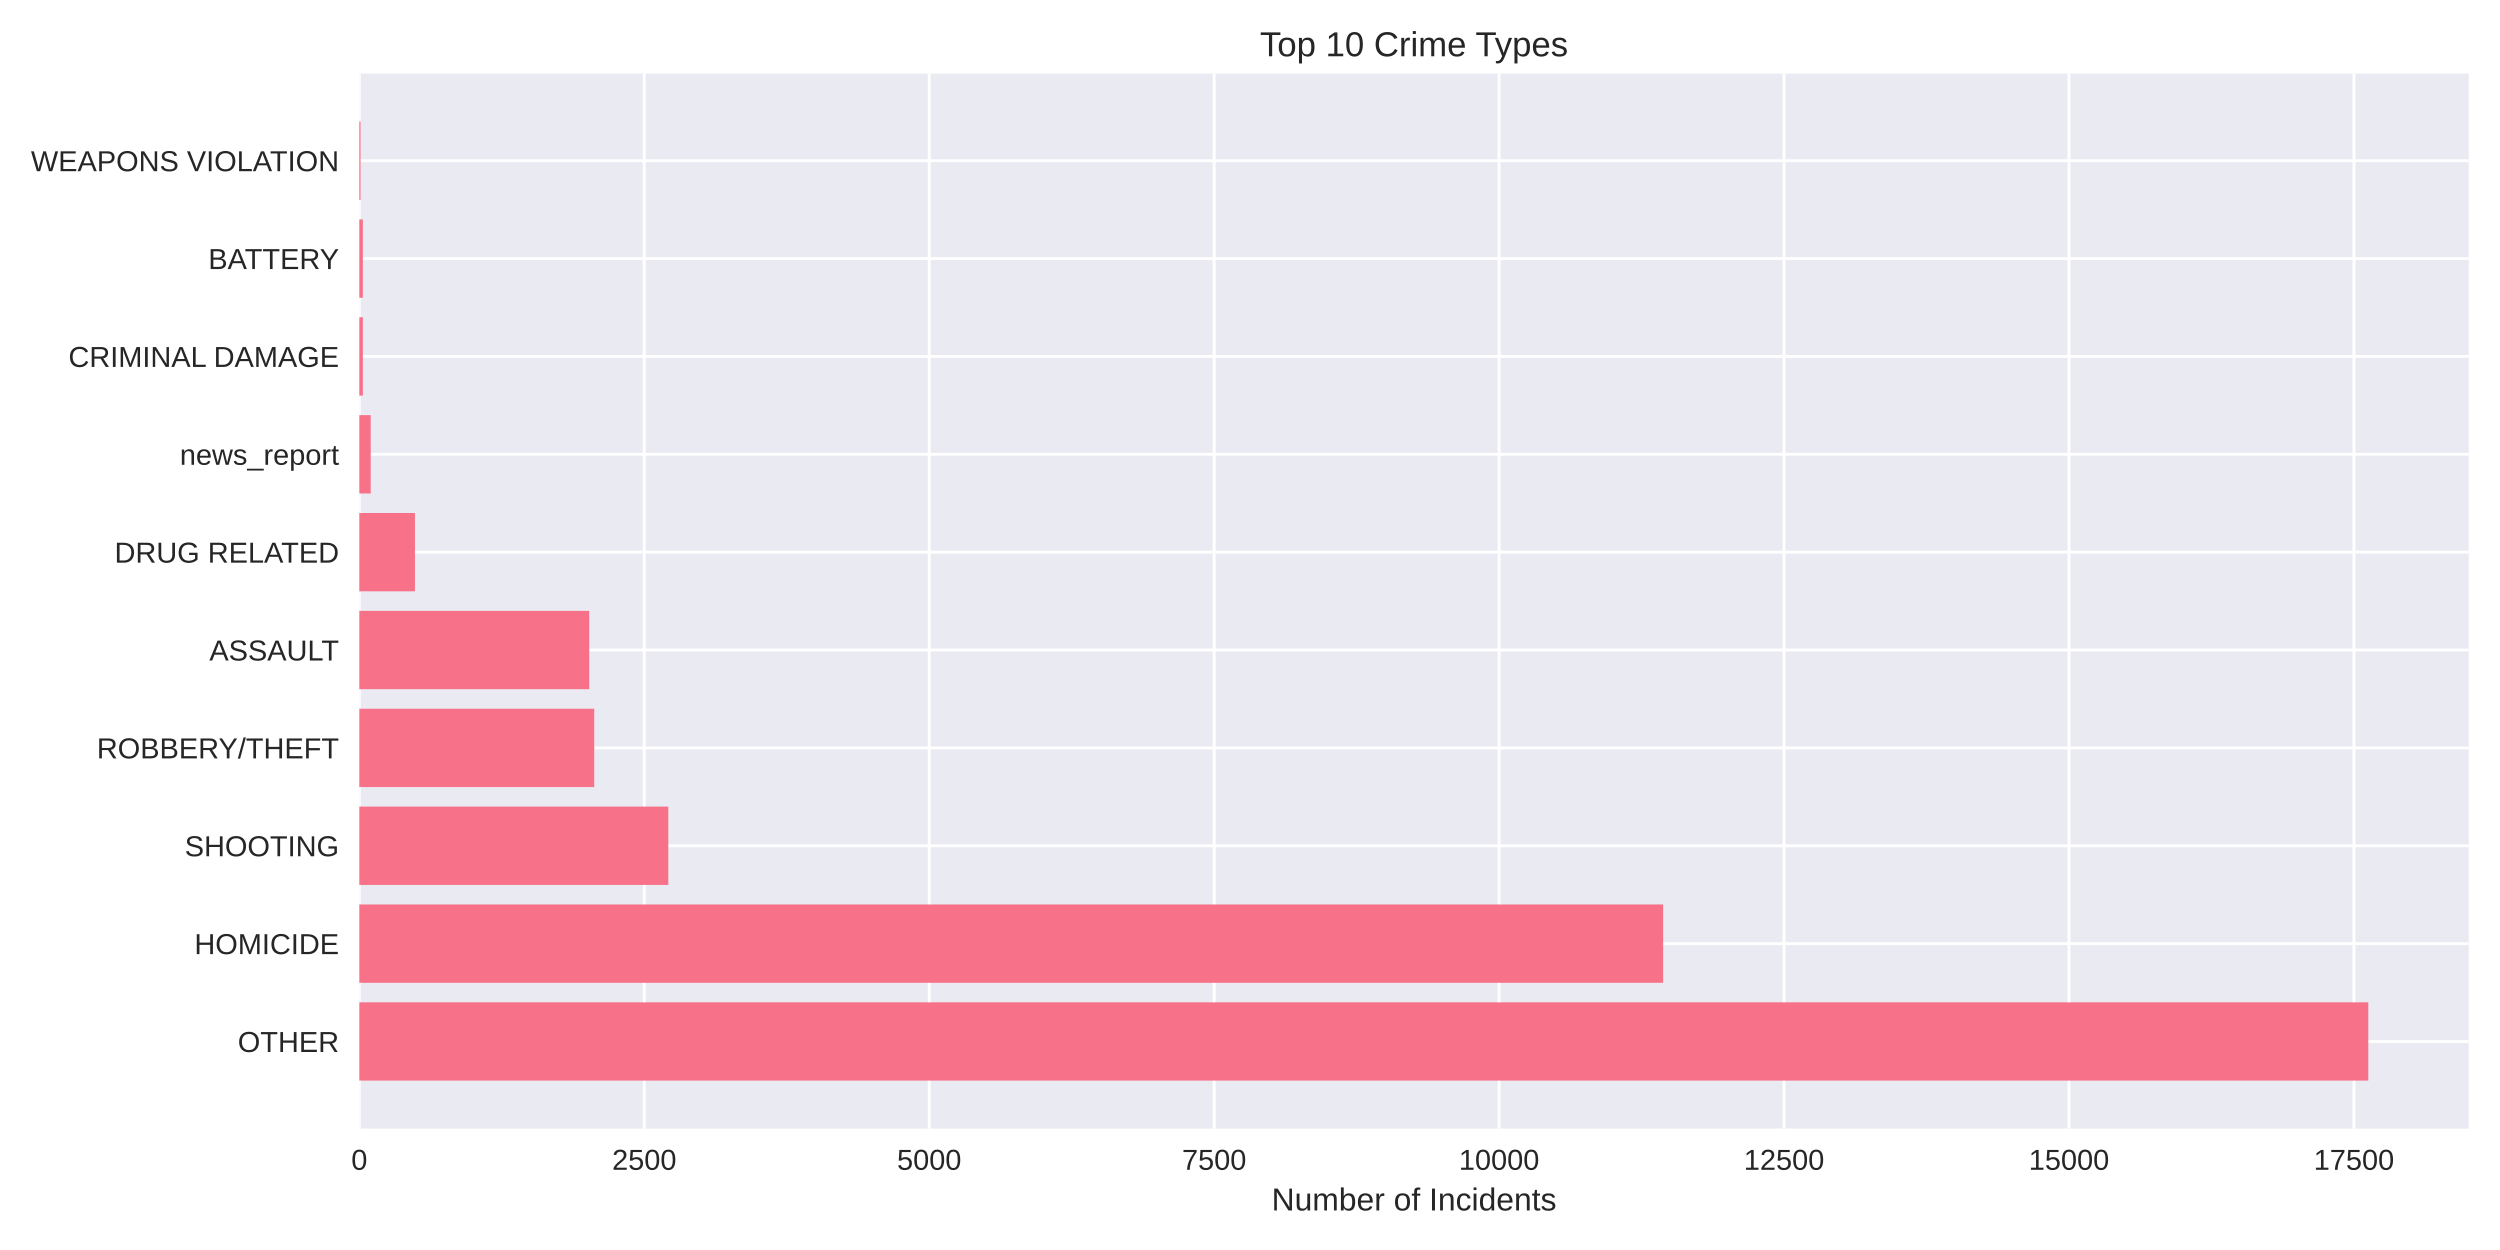
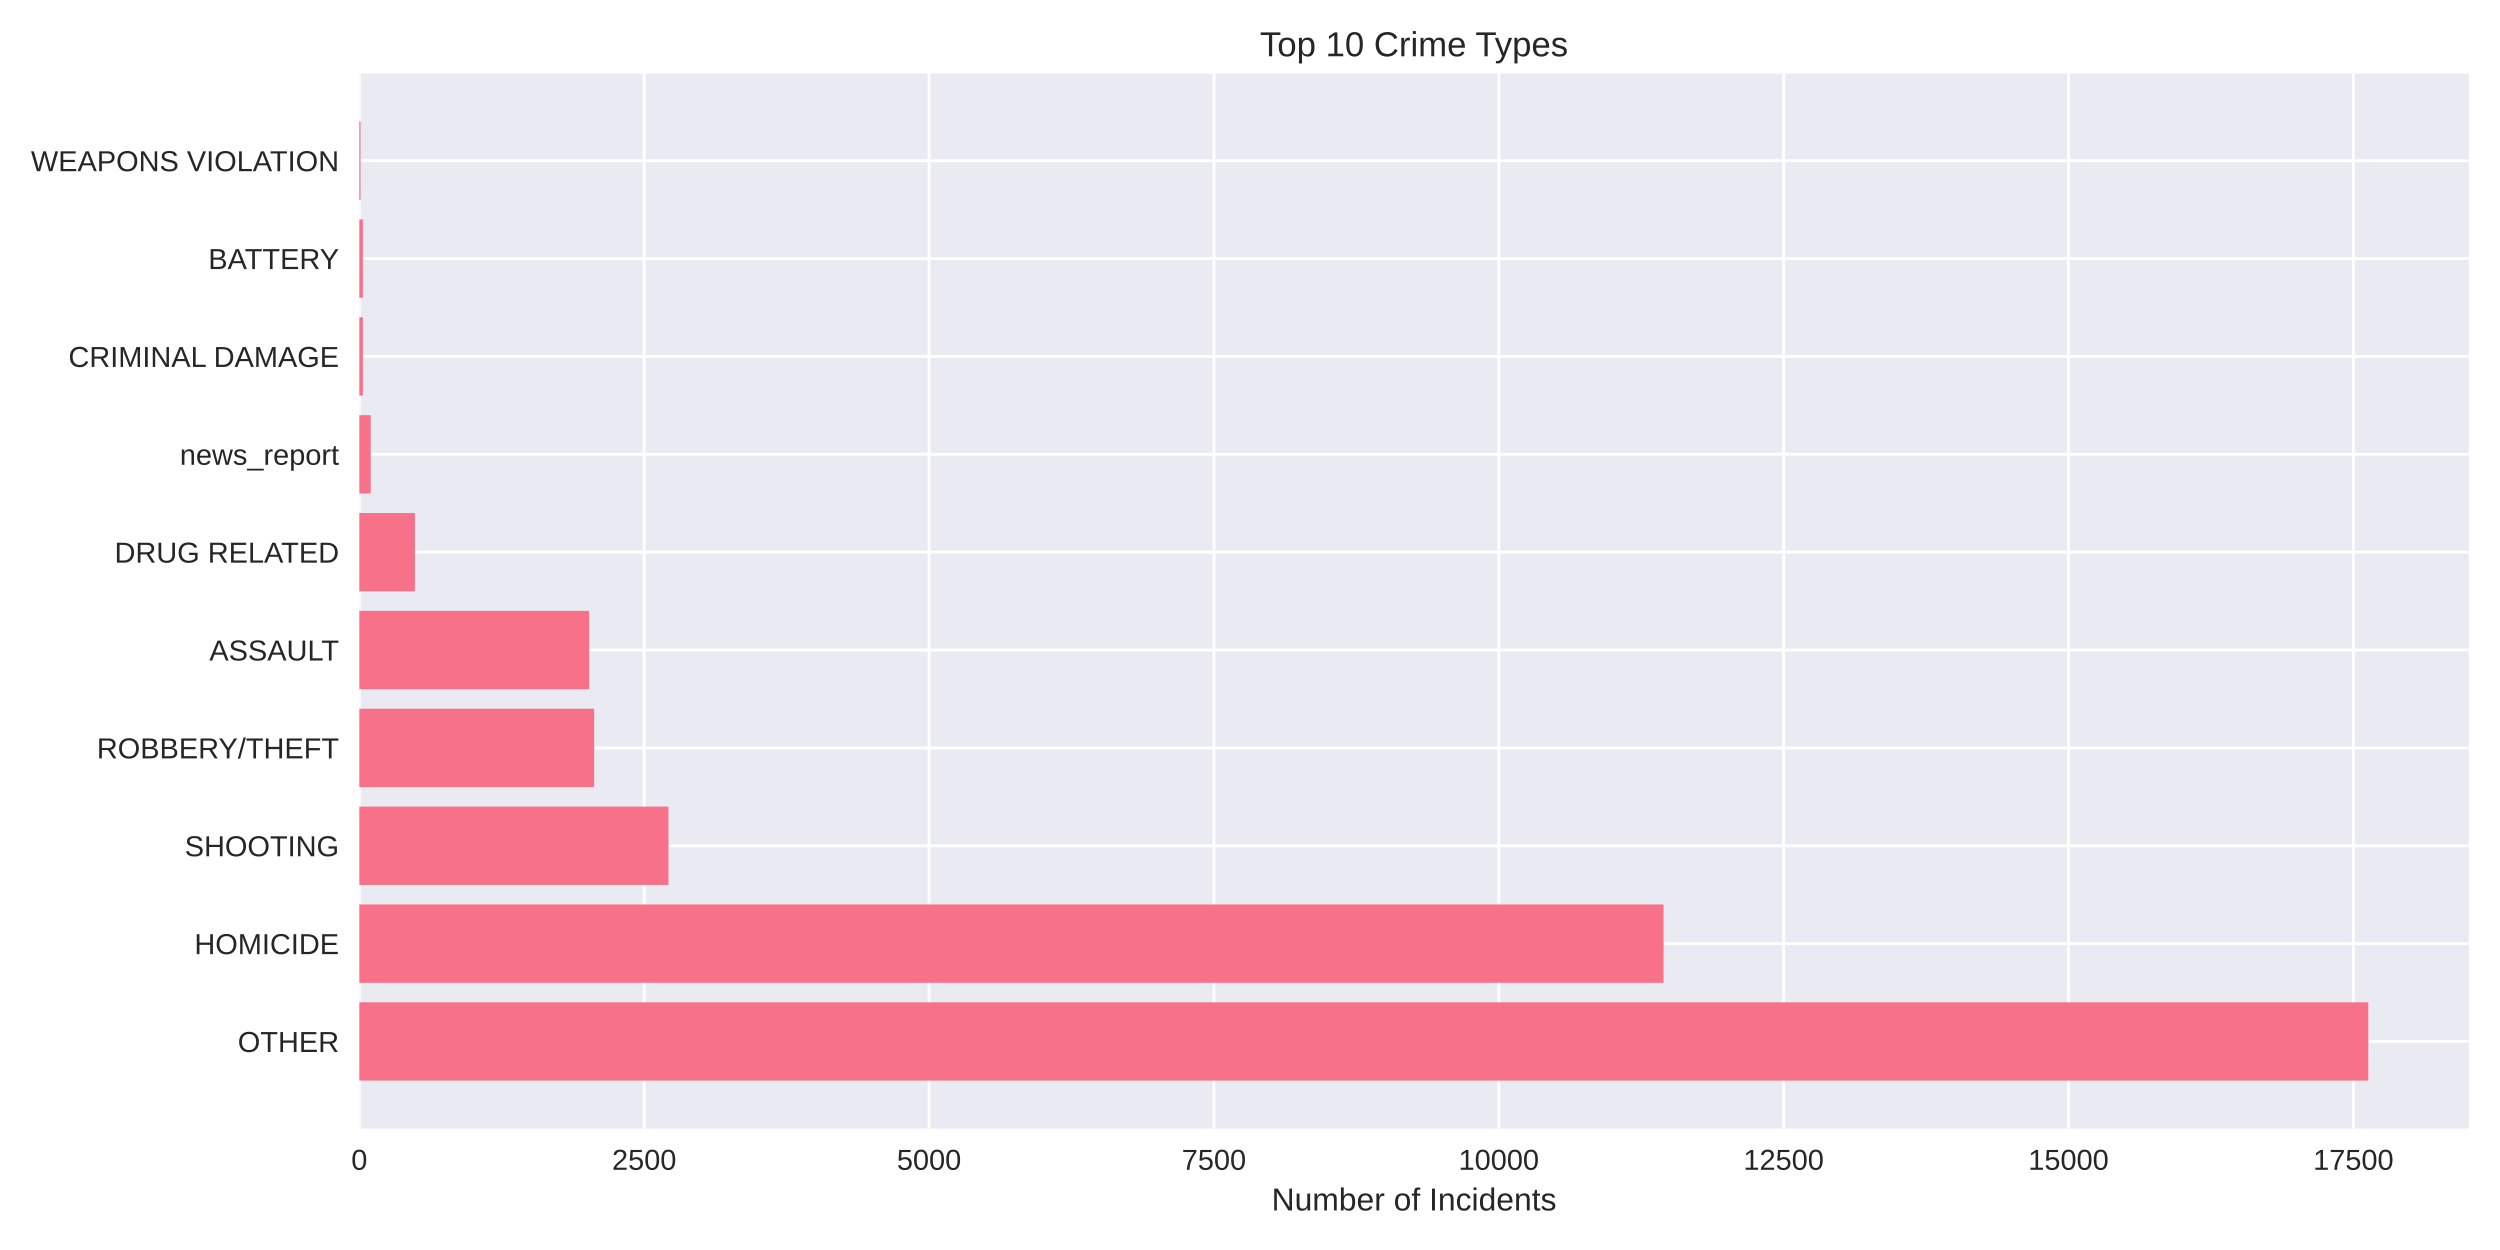
<svg xmlns="http://www.w3.org/2000/svg" width="864pt" height="432pt" viewBox="0 0 864 432" version="1.1">
  <defs>
    <style type="text/css">*{stroke-linejoin: round; stroke-linecap: butt}</style>
  </defs>
  <g id="figure_1">
    <g id="patch_1">
      <path d="M 0 432  L 864 432  L 864 0  L 0 0  z " style="fill: #ffffff" />
    </g>
    <g id="axes_1">
      <g id="patch_2">
        <path d="M 124.18 390.04  L 853.2 390.04  L 853.2 25.44  L 124.18 25.44  z " style="fill: #eaeaf2" />
      </g>
      <g id="matplotlib.axis_1">
        <g id="xtick_1">
          <g id="line2d_1">
-             <path d="M 124.18 390.04  L 124.18 25.44  " clip-path="url(#pe89e6d0011)" style="fill: none; stroke: #ffffff; stroke-linecap: round" />
+             <path d="M 124.18 390.04  L 124.18 25.44  " clip-path="url(#pff438a5e01)" style="fill: none; stroke: #ffffff; stroke-linecap: round" />
          </g>
          <g id="line2d_2" />
          <g id="text_1">
            <text style="fill: #262626; font: 10px 'Arial', 'Liberation Sans', 'DejaVu Sans', 'Bitstream Vera Sans', sans-serif; text-anchor: middle" x="124.18" y="404.287" transform="rotate(-0 124.18 404.2869)">0</text>
          </g>
        </g>
        <g id="xtick_2">
          <g id="line2d_3">
-             <path d="M 222.657 390.04  L 222.657 25.44  " clip-path="url(#pe89e6d0011)" style="fill: none; stroke: #ffffff; stroke-linecap: round" />
+             <path d="M 222.629 390.04  L 222.629 25.44  " clip-path="url(#pff438a5e01)" style="fill: none; stroke: #ffffff; stroke-linecap: round" />
          </g>
          <g id="line2d_4" />
          <g id="text_2">
-             <text style="fill: #262626; font: 10px 'Arial', 'Liberation Sans', 'DejaVu Sans', 'Bitstream Vera Sans', sans-serif; text-anchor: middle" x="222.657" y="404.287" transform="rotate(-0 222.6574 404.2869)">2500</text>
+             <text style="fill: #262626; font: 10px 'Arial', 'Liberation Sans', 'DejaVu Sans', 'Bitstream Vera Sans', sans-serif; text-anchor: middle" x="222.629" y="404.287" transform="rotate(-0 222.6294 404.2869)">2500</text>
          </g>
        </g>
        <g id="xtick_3">
          <g id="line2d_5">
-             <path d="M 321.135 390.04  L 321.135 25.44  " clip-path="url(#pe89e6d0011)" style="fill: none; stroke: #ffffff; stroke-linecap: round" />
+             <path d="M 321.079 390.04  L 321.079 25.44  " clip-path="url(#pff438a5e01)" style="fill: none; stroke: #ffffff; stroke-linecap: round" />
          </g>
          <g id="line2d_6" />
          <g id="text_3">
-             <text style="fill: #262626; font: 10px 'Arial', 'Liberation Sans', 'DejaVu Sans', 'Bitstream Vera Sans', sans-serif; text-anchor: middle" x="321.135" y="404.287" transform="rotate(-0 321.1347 404.2869)">5000</text>
+             <text style="fill: #262626; font: 10px 'Arial', 'Liberation Sans', 'DejaVu Sans', 'Bitstream Vera Sans', sans-serif; text-anchor: middle" x="321.079" y="404.287" transform="rotate(-0 321.0789 404.2869)">5000</text>
          </g>
        </g>
        <g id="xtick_4">
          <g id="line2d_7">
-             <path d="M 419.612 390.04  L 419.612 25.44  " clip-path="url(#pe89e6d0011)" style="fill: none; stroke: #ffffff; stroke-linecap: round" />
+             <path d="M 419.528 390.04  L 419.528 25.44  " clip-path="url(#pff438a5e01)" style="fill: none; stroke: #ffffff; stroke-linecap: round" />
          </g>
          <g id="line2d_8" />
          <g id="text_4">
-             <text style="fill: #262626; font: 10px 'Arial', 'Liberation Sans', 'DejaVu Sans', 'Bitstream Vera Sans', sans-serif; text-anchor: middle" x="419.612" y="404.287" transform="rotate(-0 419.6121 404.2869)">7500</text>
+             <text style="fill: #262626; font: 10px 'Arial', 'Liberation Sans', 'DejaVu Sans', 'Bitstream Vera Sans', sans-serif; text-anchor: middle" x="419.528" y="404.287" transform="rotate(-0 419.5283 404.2869)">7500</text>
          </g>
        </g>
        <g id="xtick_5">
          <g id="line2d_9">
-             <path d="M 518.089 390.04  L 518.089 25.44  " clip-path="url(#pe89e6d0011)" style="fill: none; stroke: #ffffff; stroke-linecap: round" />
+             <path d="M 517.978 390.04  L 517.978 25.44  " clip-path="url(#pff438a5e01)" style="fill: none; stroke: #ffffff; stroke-linecap: round" />
          </g>
          <g id="line2d_10" />
          <g id="text_5">
-             <text style="fill: #262626; font: 10px 'Arial', 'Liberation Sans', 'DejaVu Sans', 'Bitstream Vera Sans', sans-serif; text-anchor: middle" x="518.089" y="404.287" transform="rotate(-0 518.0894 404.2869)">10000</text>
+             <text style="fill: #262626; font: 10px 'Arial', 'Liberation Sans', 'DejaVu Sans', 'Bitstream Vera Sans', sans-serif; text-anchor: middle" x="517.978" y="404.287" transform="rotate(-0 517.9777 404.2869)">10000</text>
          </g>
        </g>
        <g id="xtick_6">
          <g id="line2d_11">
-             <path d="M 616.567 390.04  L 616.567 25.44  " clip-path="url(#pe89e6d0011)" style="fill: none; stroke: #ffffff; stroke-linecap: round" />
+             <path d="M 616.427 390.04  L 616.427 25.44  " clip-path="url(#pff438a5e01)" style="fill: none; stroke: #ffffff; stroke-linecap: round" />
          </g>
          <g id="line2d_12" />
          <g id="text_6">
-             <text style="fill: #262626; font: 10px 'Arial', 'Liberation Sans', 'DejaVu Sans', 'Bitstream Vera Sans', sans-serif; text-anchor: middle" x="616.567" y="404.287" transform="rotate(-0 616.5668 404.2869)">12500</text>
+             <text style="fill: #262626; font: 10px 'Arial', 'Liberation Sans', 'DejaVu Sans', 'Bitstream Vera Sans', sans-serif; text-anchor: middle" x="616.427" y="404.287" transform="rotate(-0 616.4272 404.2869)">12500</text>
          </g>
        </g>
        <g id="xtick_7">
          <g id="line2d_13">
-             <path d="M 715.044 390.04  L 715.044 25.44  " clip-path="url(#pe89e6d0011)" style="fill: none; stroke: #ffffff; stroke-linecap: round" />
+             <path d="M 714.877 390.04  L 714.877 25.44  " clip-path="url(#pff438a5e01)" style="fill: none; stroke: #ffffff; stroke-linecap: round" />
          </g>
          <g id="line2d_14" />
          <g id="text_7">
-             <text style="fill: #262626; font: 10px 'Arial', 'Liberation Sans', 'DejaVu Sans', 'Bitstream Vera Sans', sans-serif; text-anchor: middle" x="715.044" y="404.287" transform="rotate(-0 715.0441 404.2869)">15000</text>
+             <text style="fill: #262626; font: 10px 'Arial', 'Liberation Sans', 'DejaVu Sans', 'Bitstream Vera Sans', sans-serif; text-anchor: middle" x="714.877" y="404.287" transform="rotate(-0 714.8766 404.2869)">15000</text>
          </g>
        </g>
        <g id="xtick_8">
          <g id="line2d_15">
-             <path d="M 813.522 390.04  L 813.522 25.44  " clip-path="url(#pe89e6d0011)" style="fill: none; stroke: #ffffff; stroke-linecap: round" />
+             <path d="M 813.326 390.04  L 813.326 25.44  " clip-path="url(#pff438a5e01)" style="fill: none; stroke: #ffffff; stroke-linecap: round" />
          </g>
          <g id="line2d_16" />
          <g id="text_8">
-             <text style="fill: #262626; font: 10px 'Arial', 'Liberation Sans', 'DejaVu Sans', 'Bitstream Vera Sans', sans-serif; text-anchor: middle" x="813.522" y="404.287" transform="rotate(-0 813.5215 404.2869)">17500</text>
+             <text style="fill: #262626; font: 10px 'Arial', 'Liberation Sans', 'DejaVu Sans', 'Bitstream Vera Sans', sans-serif; text-anchor: middle" x="813.326" y="404.287" transform="rotate(-0 813.326 404.2869)">17500</text>
          </g>
        </g>
        <g id="text_9">
          <text style="fill: #262626; font: 11px 'Arial', 'Liberation Sans', 'DejaVu Sans', 'Bitstream Vera Sans', sans-serif; text-anchor: middle" x="488.69" y="418.333" transform="rotate(-0 488.69 418.3334)">Number of Incidents</text>
        </g>
      </g>
      <g id="matplotlib.axis_2">
        <g id="ytick_1">
          <g id="line2d_17">
-             <path d="M 124.18 359.939  L 853.2 359.939  " clip-path="url(#pe89e6d0011)" style="fill: none; stroke: #ffffff; stroke-linecap: round" />
+             <path d="M 124.18 359.939  L 853.2 359.939  " clip-path="url(#pff438a5e01)" style="fill: none; stroke: #ffffff; stroke-linecap: round" />
          </g>
          <g id="line2d_18" />
          <g id="text_10">
            <text style="fill: #262626; font: 10px 'Arial', 'Liberation Sans', 'DejaVu Sans', 'Bitstream Vera Sans', sans-serif; text-anchor: end" x="117.18" y="363.562" transform="rotate(-0 117.18 363.562)">OTHER</text>
          </g>
        </g>
        <g id="ytick_2">
          <g id="line2d_19">
-             <path d="M 124.18 326.117  L 853.2 326.117  " clip-path="url(#pe89e6d0011)" style="fill: none; stroke: #ffffff; stroke-linecap: round" />
+             <path d="M 124.18 326.117  L 853.2 326.117  " clip-path="url(#pff438a5e01)" style="fill: none; stroke: #ffffff; stroke-linecap: round" />
          </g>
          <g id="line2d_20" />
          <g id="text_11">
            <text style="fill: #262626; font: 10px 'Arial', 'Liberation Sans', 'DejaVu Sans', 'Bitstream Vera Sans', sans-serif; text-anchor: end" x="117.18" y="329.74" transform="rotate(-0 117.18 329.7401)">HOMICIDE</text>
          </g>
        </g>
        <g id="ytick_3">
          <g id="line2d_21">
-             <path d="M 124.18 292.295  L 853.2 292.295  " clip-path="url(#pe89e6d0011)" style="fill: none; stroke: #ffffff; stroke-linecap: round" />
+             <path d="M 124.18 292.295  L 853.2 292.295  " clip-path="url(#pff438a5e01)" style="fill: none; stroke: #ffffff; stroke-linecap: round" />
          </g>
          <g id="line2d_22" />
          <g id="text_12">
            <text style="fill: #262626; font: 10px 'Arial', 'Liberation Sans', 'DejaVu Sans', 'Bitstream Vera Sans', sans-serif; text-anchor: end" x="117.18" y="295.918" transform="rotate(-0 117.18 295.9182)">SHOOTING</text>
          </g>
        </g>
        <g id="ytick_4">
          <g id="line2d_23">
-             <path d="M 124.18 258.473  L 853.2 258.473  " clip-path="url(#pe89e6d0011)" style="fill: none; stroke: #ffffff; stroke-linecap: round" />
+             <path d="M 124.18 258.473  L 853.2 258.473  " clip-path="url(#pff438a5e01)" style="fill: none; stroke: #ffffff; stroke-linecap: round" />
          </g>
          <g id="line2d_24" />
          <g id="text_13">
            <text style="fill: #262626; font: 10px 'Arial', 'Liberation Sans', 'DejaVu Sans', 'Bitstream Vera Sans', sans-serif; text-anchor: end" x="117.18" y="262.096" transform="rotate(-0 117.18 262.0963)">ROBBERY/THEFT</text>
          </g>
        </g>
        <g id="ytick_5">
          <g id="line2d_25">
-             <path d="M 124.18 224.651  L 853.2 224.651  " clip-path="url(#pe89e6d0011)" style="fill: none; stroke: #ffffff; stroke-linecap: round" />
+             <path d="M 124.18 224.651  L 853.2 224.651  " clip-path="url(#pff438a5e01)" style="fill: none; stroke: #ffffff; stroke-linecap: round" />
          </g>
          <g id="line2d_26" />
          <g id="text_14">
            <text style="fill: #262626; font: 10px 'Arial', 'Liberation Sans', 'DejaVu Sans', 'Bitstream Vera Sans', sans-serif; text-anchor: end" x="117.18" y="228.274" transform="rotate(-0 117.18 228.2744)">ASSAULT</text>
          </g>
        </g>
        <g id="ytick_6">
          <g id="line2d_27">
-             <path d="M 124.18 190.829  L 853.2 190.829  " clip-path="url(#pe89e6d0011)" style="fill: none; stroke: #ffffff; stroke-linecap: round" />
+             <path d="M 124.18 190.829  L 853.2 190.829  " clip-path="url(#pff438a5e01)" style="fill: none; stroke: #ffffff; stroke-linecap: round" />
          </g>
          <g id="line2d_28" />
          <g id="text_15">
            <text style="fill: #262626; font: 10px 'Arial', 'Liberation Sans', 'DejaVu Sans', 'Bitstream Vera Sans', sans-serif; text-anchor: end" x="117.18" y="194.452" transform="rotate(-0 117.18 194.4525)">DRUG RELATED</text>
          </g>
        </g>
        <g id="ytick_7">
          <g id="line2d_29">
-             <path d="M 124.18 157.007  L 853.2 157.007  " clip-path="url(#pe89e6d0011)" style="fill: none; stroke: #ffffff; stroke-linecap: round" />
+             <path d="M 124.18 157.007  L 853.2 157.007  " clip-path="url(#pff438a5e01)" style="fill: none; stroke: #ffffff; stroke-linecap: round" />
          </g>
          <g id="line2d_30" />
          <g id="text_16">
            <text style="fill: #262626; font: 10px 'Arial', 'Liberation Sans', 'DejaVu Sans', 'Bitstream Vera Sans', sans-serif; text-anchor: end" x="117.18" y="160.631" transform="rotate(-0 117.18 160.6306)">news_report</text>
          </g>
        </g>
        <g id="ytick_8">
          <g id="line2d_31">
-             <path d="M 124.18 123.185  L 853.2 123.185  " clip-path="url(#pe89e6d0011)" style="fill: none; stroke: #ffffff; stroke-linecap: round" />
+             <path d="M 124.18 123.185  L 853.2 123.185  " clip-path="url(#pff438a5e01)" style="fill: none; stroke: #ffffff; stroke-linecap: round" />
          </g>
          <g id="line2d_32" />
          <g id="text_17">
            <text style="fill: #262626; font: 10px 'Arial', 'Liberation Sans', 'DejaVu Sans', 'Bitstream Vera Sans', sans-serif; text-anchor: end" x="117.18" y="126.809" transform="rotate(-0 117.18 126.8087)">CRIMINAL DAMAGE</text>
          </g>
        </g>
        <g id="ytick_9">
          <g id="line2d_33">
-             <path d="M 124.18 89.363  L 853.2 89.363  " clip-path="url(#pe89e6d0011)" style="fill: none; stroke: #ffffff; stroke-linecap: round" />
+             <path d="M 124.18 89.363  L 853.2 89.363  " clip-path="url(#pff438a5e01)" style="fill: none; stroke: #ffffff; stroke-linecap: round" />
          </g>
          <g id="line2d_34" />
          <g id="text_18">
            <text style="fill: #262626; font: 10px 'Arial', 'Liberation Sans', 'DejaVu Sans', 'Bitstream Vera Sans', sans-serif; text-anchor: end" x="117.18" y="92.987" transform="rotate(-0 117.18 92.98681)">BATTERY</text>
          </g>
        </g>
        <g id="ytick_10">
          <g id="line2d_35">
-             <path d="M 124.18 55.541  L 853.2 55.541  " clip-path="url(#pe89e6d0011)" style="fill: none; stroke: #ffffff; stroke-linecap: round" />
+             <path d="M 124.18 55.541  L 853.2 55.541  " clip-path="url(#pff438a5e01)" style="fill: none; stroke: #ffffff; stroke-linecap: round" />
          </g>
          <g id="line2d_36" />
          <g id="text_19">
            <text style="fill: #262626; font: 10px 'Arial', 'Liberation Sans', 'DejaVu Sans', 'Bitstream Vera Sans', sans-serif; text-anchor: end" x="117.18" y="59.165" transform="rotate(-0 117.18 59.16492)">WEAPONS VIOLATION</text>
          </g>
        </g>
      </g>
      <g id="patch_3">
-         <path d="M 124.18 373.467  L 818.485 373.467  L 818.485 346.41  L 124.18 346.41  z " clip-path="url(#pe89e6d0011)" style="fill: #f77189" />
+         <path d="M 124.18 373.467  L 818.485 373.467  L 818.485 346.41  L 124.18 346.41  z " clip-path="url(#pff438a5e01)" style="fill: #f77189" />
      </g>
      <g id="patch_4">
-         <path d="M 124.18 339.645  L 574.773 339.645  L 574.773 312.588  L 124.18 312.588  z " clip-path="url(#pe89e6d0011)" style="fill: #f77189" />
+         <path d="M 124.18 339.645  L 574.921 339.645  L 574.921 312.588  L 124.18 312.588  z " clip-path="url(#pff438a5e01)" style="fill: #f77189" />
      </g>
      <g id="patch_5">
-         <path d="M 124.18 305.823  L 230.969 305.823  L 230.969 278.766  L 124.18 278.766  z " clip-path="url(#pe89e6d0011)" style="fill: #f77189" />
+         <path d="M 124.18 305.823  L 231.017 305.823  L 231.017 278.766  L 124.18 278.766  z " clip-path="url(#pff438a5e01)" style="fill: #f77189" />
      </g>
      <g id="patch_6">
-         <path d="M 124.18 272.002  L 205.365 272.002  L 205.365 244.944  L 124.18 244.944  z " clip-path="url(#pe89e6d0011)" style="fill: #f77189" />
+         <path d="M 124.18 272.002  L 205.342 272.002  L 205.342 244.944  L 124.18 244.944  z " clip-path="url(#pff438a5e01)" style="fill: #f77189" />
      </g>
      <g id="patch_7">
-         <path d="M 124.18 238.18  L 203.632 238.18  L 203.632 211.122  L 124.18 211.122  z " clip-path="url(#pe89e6d0011)" style="fill: #f77189" />
+         <path d="M 124.18 238.18  L 203.609 238.18  L 203.609 211.122  L 124.18 211.122  z " clip-path="url(#pff438a5e01)" style="fill: #f77189" />
      </g>
      <g id="patch_8">
-         <path d="M 124.18 204.358  L 143.403 204.358  L 143.403 177.3  L 124.18 177.3  z " clip-path="url(#pe89e6d0011)" style="fill: #f77189" />
+         <path d="M 124.18 204.358  L 143.397 204.358  L 143.397 177.3  L 124.18 177.3  z " clip-path="url(#pff438a5e01)" style="fill: #f77189" />
      </g>
      <g id="patch_9">
-         <path d="M 124.18 170.536  L 128.119 170.536  L 128.119 143.478  L 124.18 143.478  z " clip-path="url(#pe89e6d0011)" style="fill: #f77189" />
+         <path d="M 124.18 170.536  L 128.118 170.536  L 128.118 143.478  L 124.18 143.478  z " clip-path="url(#pff438a5e01)" style="fill: #f77189" />
      </g>
      <g id="patch_10">
-         <path d="M 124.18 136.714  L 125.401 136.714  L 125.401 109.657  L 124.18 109.657  z " clip-path="url(#pe89e6d0011)" style="fill: #f77189" />
+         <path d="M 124.18 136.714  L 125.401 136.714  L 125.401 109.657  L 124.18 109.657  z " clip-path="url(#pff438a5e01)" style="fill: #f77189" />
      </g>
      <g id="patch_11">
-         <path d="M 124.18 102.892  L 125.401 102.892  L 125.401 75.835  L 124.18 75.835  z " clip-path="url(#pe89e6d0011)" style="fill: #f77189" />
+         <path d="M 124.18 102.892  L 125.401 102.892  L 125.401 75.835  L 124.18 75.835  z " clip-path="url(#pff438a5e01)" style="fill: #f77189" />
      </g>
      <g id="patch_12">
-         <path d="M 124.18 69.07  L 124.613 69.07  L 124.613 42.013  L 124.18 42.013  z " clip-path="url(#pe89e6d0011)" style="fill: #f77189" />
+         <path d="M 124.18 69.07  L 124.613 69.07  L 124.613 42.013  L 124.18 42.013  z " clip-path="url(#pff438a5e01)" style="fill: #f77189" />
      </g>
      <g id="patch_13">
        <path d="M 124.18 390.04  L 124.18 25.44  " style="fill: none" />
      </g>
      <g id="patch_14">
        <path d="M 853.2 390.04  L 853.2 25.44  " style="fill: none" />
      </g>
      <g id="patch_15">
        <path d="M 124.18 390.04  L 853.2 390.04  " style="fill: none" />
      </g>
      <g id="patch_16">
        <path d="M 124.18 25.44  L 853.2 25.44  " style="fill: none" />
      </g>
      <g id="text_20">
        <text style="fill: #262626; font: 12px 'Arial', 'Liberation Sans', 'DejaVu Sans', 'Bitstream Vera Sans', sans-serif; text-anchor: middle" x="488.69" y="19.44" transform="rotate(-0 488.69 19.44)">Top 10 Crime Types</text>
      </g>
    </g>
  </g>
  <defs>
-     <clipPath id="pe89e6d0011">
+     <clipPath id="pff438a5e01">
      <rect x="124.18" y="25.44" width="729.02" height="364.6" />
    </clipPath>
  </defs>
</svg>
